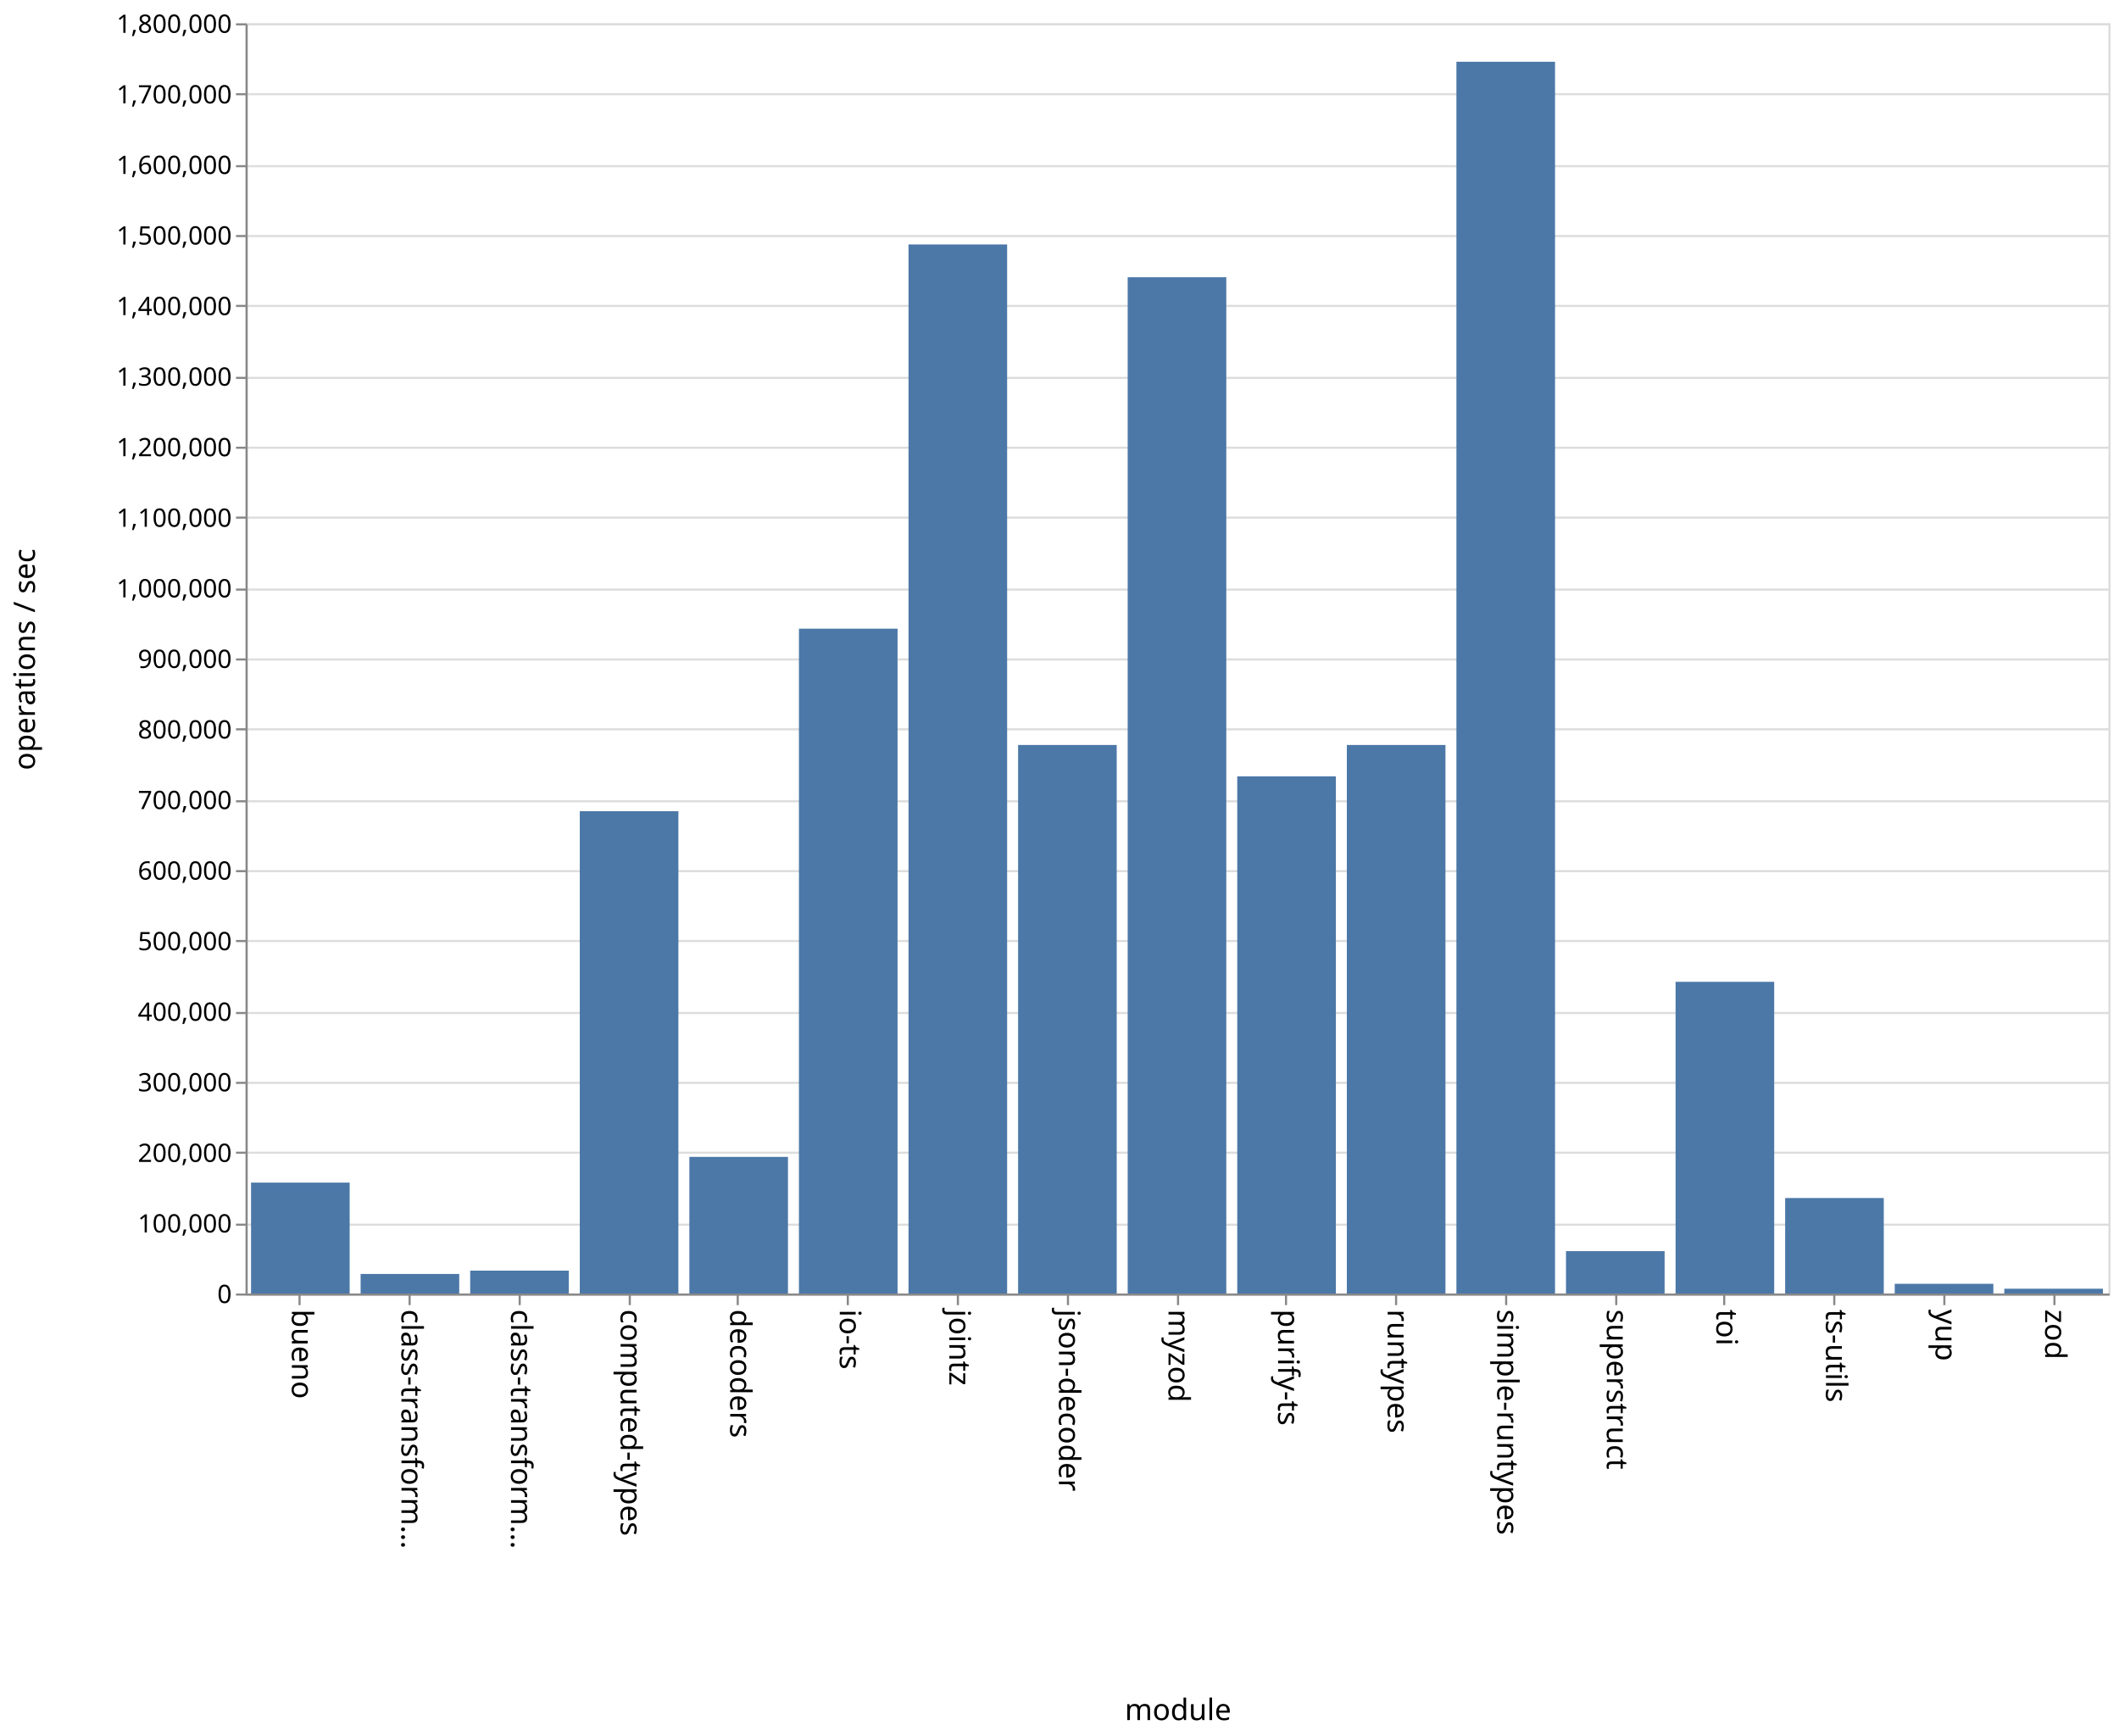
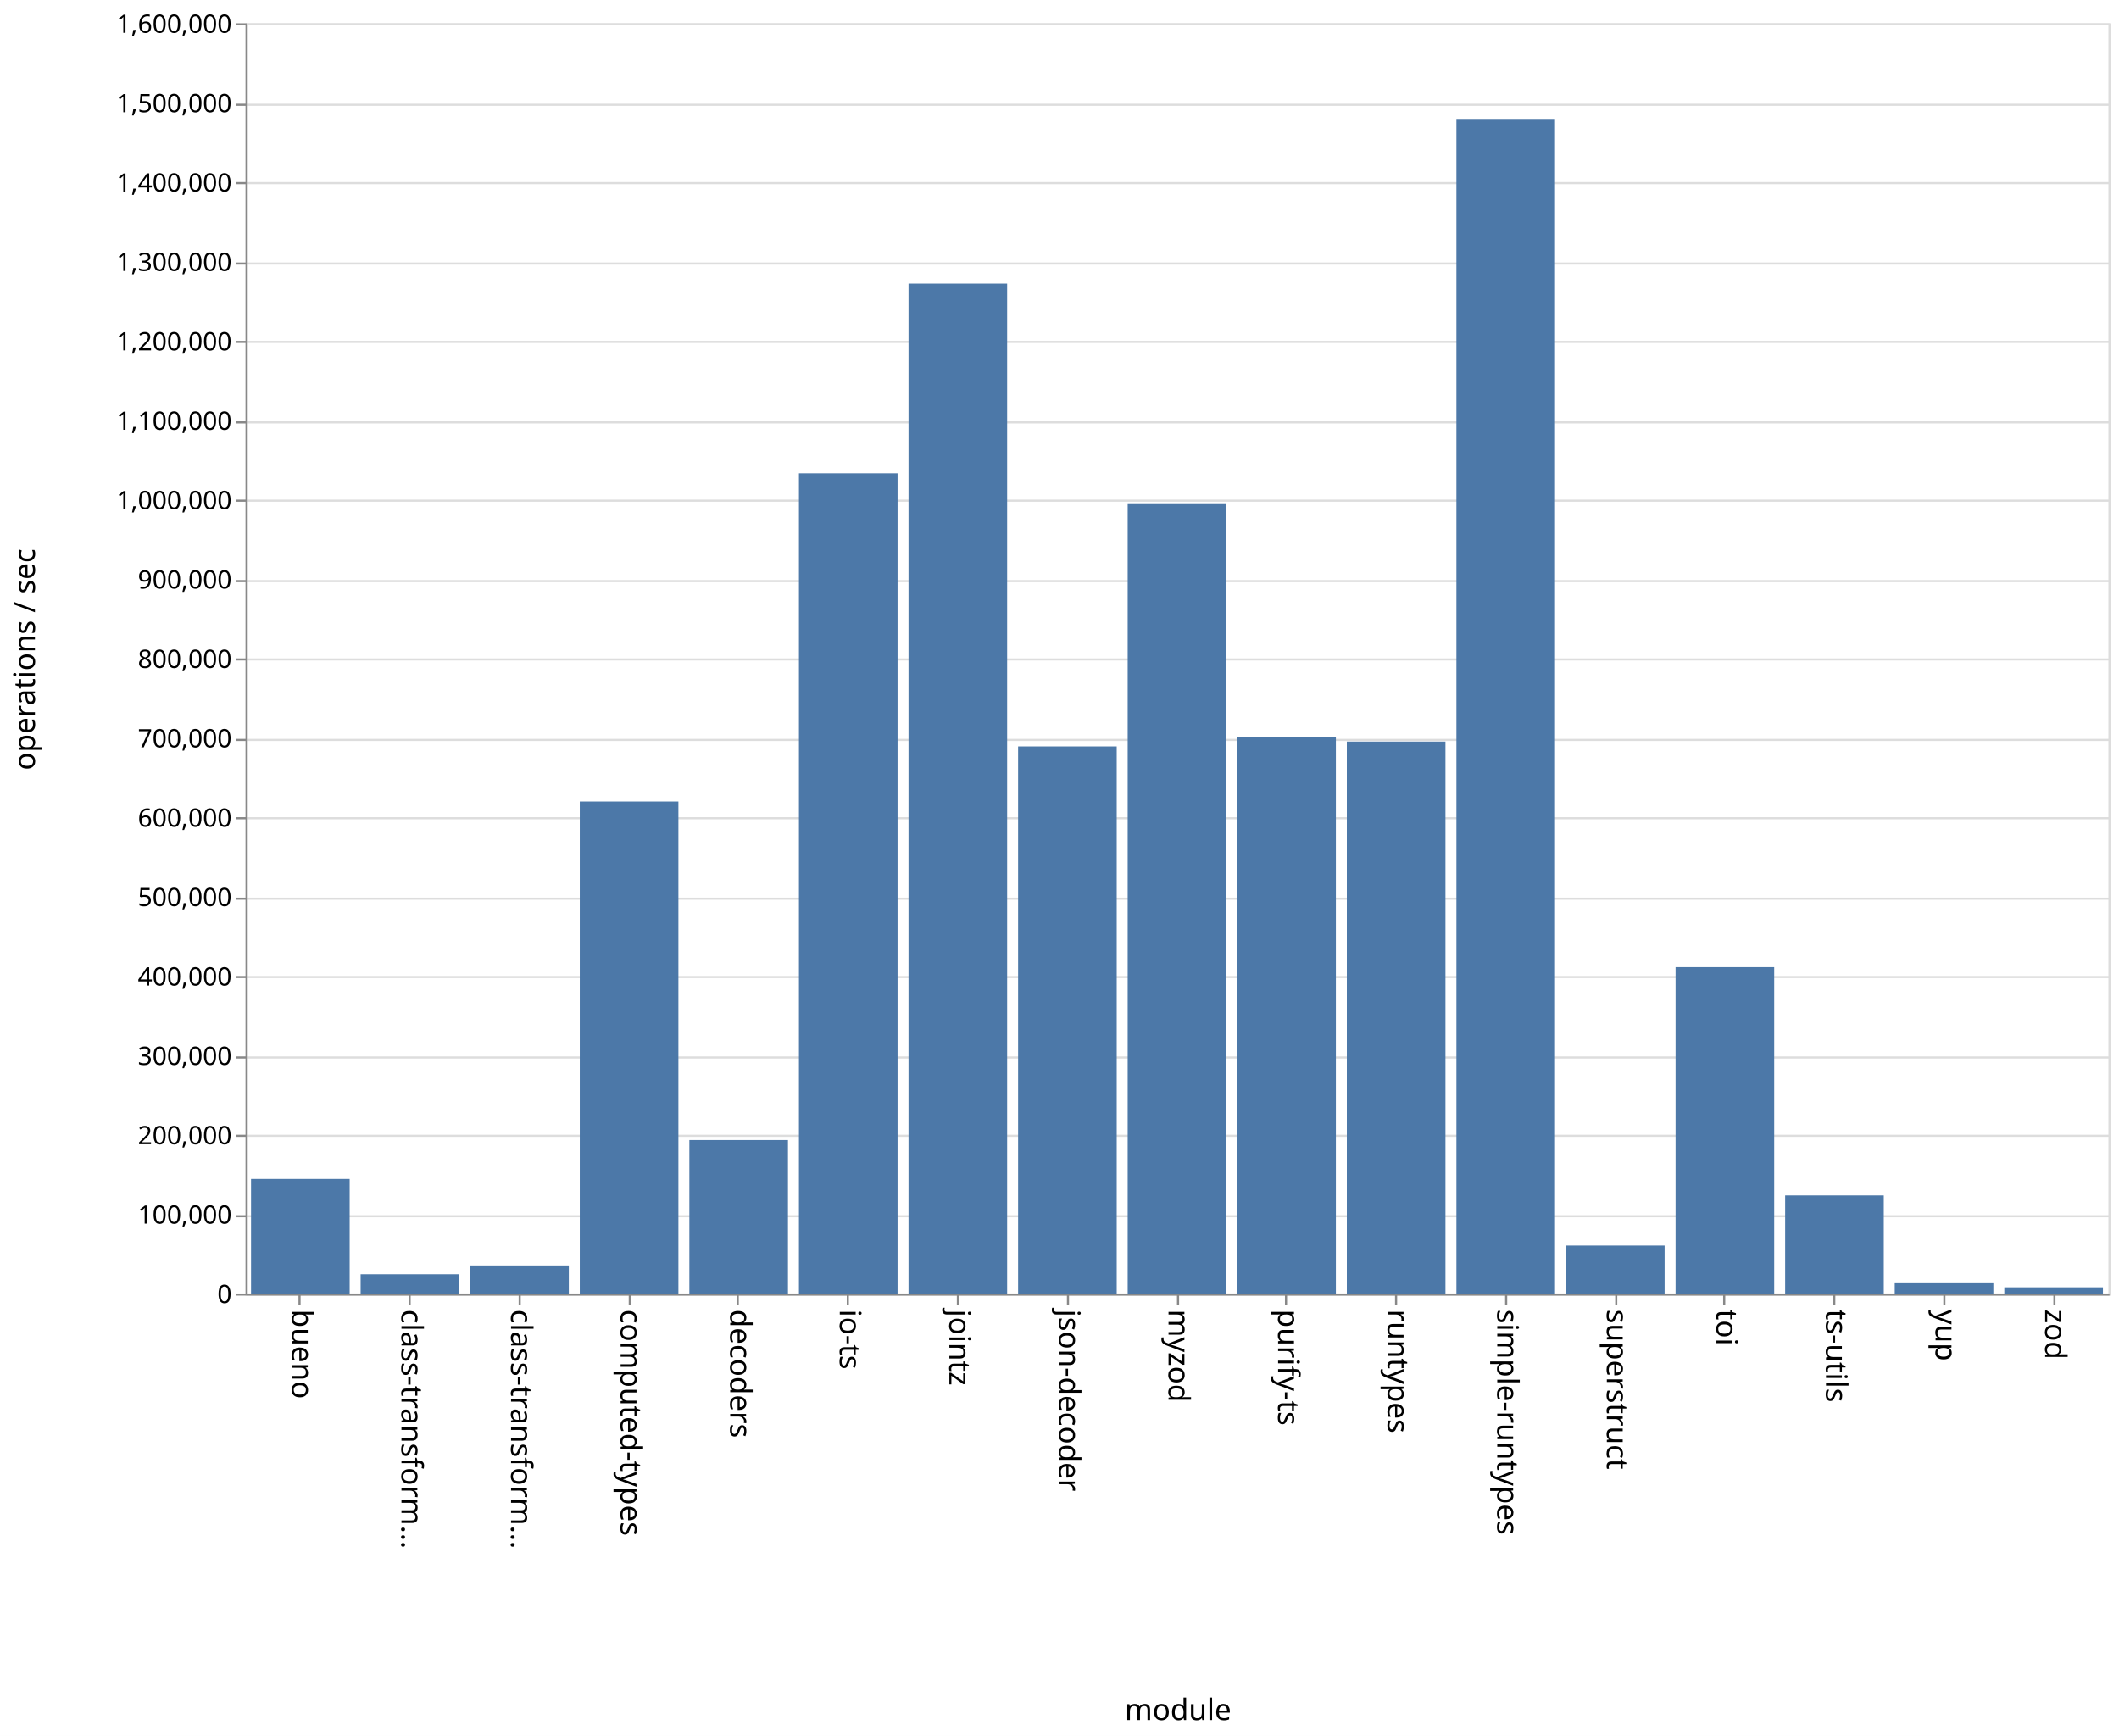
<svg xmlns="http://www.w3.org/2000/svg" class="marks" width="1001" height="820">
  <path fill="#fff" d="M0 0h1001v820H0z" />
  <g class="mark-group role-frame root" aria-roledescription="group mark container" fill="none" stroke-miterlimit="10">
    <path class="background" aria-hidden="true" d="M116.5 11.5h880v600h-880z" stroke="#ddd" />
-     <g class="mark-group role-axis" aria-roledescription="axis" aria-label="Y-axis for a linear scale with values from 0 to 1,800,000">
+     <g class="mark-group role-axis" aria-roledescription="axis" aria-label="Y-axis for a linear scale with values from 0 to 1,600,000">
      <path class="background" aria-hidden="true" d="M116.5 11.5z" pointer-events="none" />
      <g class="mark-rule role-axis-grid" pointer-events="none" stroke="#ddd">
-         <path d="M116.5 611.5h880M116.5 578.5h880M116.5 544.5h880M116.5 511.5h880M116.5 478.5h880M116.5 444.5h880M116.5 411.5h880M116.5 378.5h880M116.5 344.5h880M116.5 311.5h880M116.5 278.5h880M116.5 244.5h880M116.5 211.5h880M116.5 178.5h880M116.5 144.5h880M116.5 111.5h880M116.5 78.5h880M116.5 44.5h880M116.5 11.5h880" />
+         <path d="M116.5 611.5h880M116.5 574.5h880M116.5 536.5h880M116.5 499.5h880M116.5 461.5h880M116.5 424.5h880M116.5 386.5h880M116.5 349.5h880M116.5 311.5h880M116.5 274.5h880M116.5 236.5h880M116.5 199.5h880M116.5 161.5h880M116.5 124.5h880M116.5 86.5h880M116.5 49.5h880M116.5 11.5h880" />
      </g>
    </g>
    <g class="mark-group role-axis" aria-roledescription="axis" aria-label="X-axis titled 'module' for a discrete scale with 17 values: bueno, class-transformer-validator-async, class-transformer-validator-sync, computed-types, decoders, ending with zod">
      <path class="background" aria-hidden="true" d="M116.5 611.5z" pointer-events="none" />
      <g class="mark-rule role-axis-tick" pointer-events="none" stroke="#888">
        <path d="M141.5 611.5v5M193.5 611.5v5M245.5 611.5v5M297.5 611.5v5M348.5 611.5v5M400.5 611.5v5M452.5 611.5v5M504.5 611.5v5M556.5 611.5v5M607.5 611.5v5M659.5 611.5v5M711.5 611.5v5M763.5 611.5v5M814.5 611.5v5M866.5 611.5v5M918.5 611.5v5M970.5 611.5v5" />
      </g>
      <g class="mark-text role-axis-label" pointer-events="none" font-family="sans-serif" font-size="14" fill="#000">
        <text transform="rotate(90 -240.309 378.191)">
                    bueno
                </text>
        <text transform="rotate(90 -214.426 404.074)">
                    class-transform…
                </text>
        <text transform="rotate(90 -188.544 429.956)">
                    class-transform…
                </text>
        <text transform="rotate(90 -162.662 455.838)">
                    computed-types
                </text>
        <text transform="rotate(90 -136.78 481.72)">
                    decoders
                </text>
        <text transform="rotate(90 -110.897 507.603)">
                    io-ts
                </text>
        <text transform="rotate(90 -85.015 533.485)">
                    jointz
                </text>
        <text transform="rotate(90 -59.132 559.368)">
                    json-decoder
                </text>
        <text transform="rotate(90 -33.25 585.25)">
                    myzod
                </text>
        <text transform="rotate(90 -7.368 611.132)">
                    purify-ts
                </text>
        <text transform="rotate(90 18.515 637.015)">
                    runtypes
                </text>
        <text transform="rotate(90 44.397 662.897)">
                    simple-runtypes
                </text>
        <text transform="rotate(90 70.28 688.78)">
                    superstruct
                </text>
        <text transform="rotate(90 96.162 714.662)">
                    toi
                </text>
        <text transform="rotate(90 122.044 740.544)">
                    ts-utils
                </text>
        <text transform="rotate(90 147.926 766.426)">
                    yup
                </text>
        <text transform="rotate(90 173.809 792.309)">
                    zod
                </text>
      </g>
      <path stroke="#888" d="M116.5 611.5h880" pointer-events="none" />
      <text text-anchor="middle" transform="translate(556.5 812.5)" font-family="sans-serif" font-size="14" fill="#000" pointer-events="none">
                module
            </text>
    </g>
-     <g class="mark-group role-axis" aria-roledescription="axis" aria-label="Y-axis titled 'operations / sec' for a linear scale with values from 0 to 1,800,000">
+     <g class="mark-group role-axis" aria-roledescription="axis" aria-label="Y-axis titled 'operations / sec' for a linear scale with values from 0 to 1,600,000">
      <path class="background" aria-hidden="true" d="M116.5 11.5z" pointer-events="none" />
      <g class="mark-rule role-axis-tick" pointer-events="none" stroke="#888">
-         <path d="M116.5 611.5h-5M116.5 578.5h-5M116.5 544.5h-5M116.5 511.5h-5M116.5 478.5h-5M116.5 444.5h-5M116.5 411.5h-5M116.5 378.5h-5M116.5 344.5h-5M116.5 311.5h-5M116.5 278.5h-5M116.5 244.5h-5M116.5 211.5h-5M116.5 178.5h-5M116.5 144.5h-5M116.5 111.5h-5M116.5 78.5h-5M116.5 44.5h-5M116.5 11.5h-5" />
+         <path d="M116.5 611.5h-5M116.5 574.5h-5M116.5 536.5h-5M116.5 499.5h-5M116.5 461.5h-5M116.5 424.5h-5M116.5 386.5h-5M116.5 349.5h-5M116.5 311.5h-5M116.5 274.5h-5M116.5 236.5h-5M116.5 199.5h-5M116.5 161.5h-5M116.5 124.5h-5M116.5 86.5h-5M116.5 49.5h-5M116.5 11.5h-5" />
      </g>
      <g class="mark-text role-axis-label" pointer-events="none" text-anchor="end" font-family="sans-serif" font-size="12" fill="#000">
        <text transform="translate(109.5 615.5)">
                    0
                </text>
-         <text transform="translate(109.5 582.167)">
+         <text transform="translate(109.5 578)">
                    100,000
                </text>
-         <text transform="translate(109.5 548.833)">
+         <text transform="translate(109.5 540.5)">
                    200,000
                </text>
-         <text transform="translate(109.5 515.5)">
+         <text transform="translate(109.5 503)">
                    300,000
                </text>
-         <text transform="translate(109.5 482.167)">
+         <text transform="translate(109.5 465.5)">
                    400,000
                </text>
-         <text transform="translate(109.5 448.833)">
+         <text transform="translate(109.5 428)">
                    500,000
                </text>
-         <text transform="translate(109.5 415.5)">
+         <text transform="translate(109.5 390.5)">
                    600,000
                </text>
-         <text transform="translate(109.5 382.167)">
+         <text transform="translate(109.5 353)">
                    700,000
                </text>
-         <text transform="translate(109.5 348.833)">
+         <text transform="translate(109.5 315.5)">
                    800,000
                </text>
-         <text transform="translate(109.5 315.5)">
+         <text transform="translate(109.5 278)">
                    900,000
                </text>
-         <text transform="translate(109.5 282.167)">
+         <text transform="translate(109.5 240.5)">
                    1,000,000
                </text>
-         <text transform="translate(109.5 248.833)">
+         <text transform="translate(109.5 203)">
                    1,100,000
                </text>
-         <text transform="translate(109.5 215.5)">
+         <text transform="translate(109.5 165.5)">
                    1,200,000
                </text>
-         <text transform="translate(109.5 182.167)">
+         <text transform="translate(109.5 128)">
                    1,300,000
                </text>
-         <text transform="translate(109.5 148.833)">
+         <text transform="translate(109.5 90.5)">
                    1,400,000
                </text>
-         <text transform="translate(109.5 115.5)">
+         <text transform="translate(109.5 53)">
                    1,500,000
                </text>
-         <text transform="translate(109.5 82.167)">
+         <text transform="translate(109.5 15.5)">
                    1,600,000
-                 </text>
-         <text transform="translate(109.5 48.833)">
-                     1,700,000
-                 </text>
-         <text transform="translate(109.5 15.5)">
-                     1,800,000
                </text>
      </g>
      <path stroke="#888" d="M116.5 611.5v-600" pointer-events="none" />
      <text text-anchor="middle" transform="rotate(-90 164 147.5)" font-family="sans-serif" font-size="14" fill="#000" pointer-events="none">
                operations / sec
            </text>
    </g>
    <g class="mark-rect role-mark marks" aria-roledescription="rect mark container" fill="#4c78a8">
-       <path d="M118.588 558.623h46.588V611h-46.588zM170.353 601.78h46.588V611h-46.588zM222.118 600.188h46.588V611h-46.588zM273.882 383.186h46.589V611h-46.589zM325.647 546.466h46.588V611h-46.588zM377.412 296.975H424V611h-46.588zM429.176 115.475h46.589V611h-46.589zM480.941 351.89h46.588V611h-46.588zM532.706 130.963h46.588V611h-46.588zM584.47 366.717h46.589V611H584.47zM636.235 351.894h46.589V611h-46.589zM688 29.18h46.588V611H688zM739.765 591.001h46.588V611h-46.588zM791.53 463.778h46.588V611h-46.589zM843.294 565.902h46.588V611h-46.588zM895.059 606.414h46.588V611H895.06zM946.824 608.728h46.588V611h-46.588z" />
+       <path d="M118.588 556.868h46.588V611h-46.588zM170.353 601.899h46.588V611h-46.588zM222.118 597.746h46.588V611h-46.588zM273.882 378.6h46.589V611h-46.589zM325.647 538.524h46.588V611h-46.588zM377.412 223.561H424V611h-46.588zM429.176 133.961h46.589V611h-46.589zM480.941 352.553h46.588V611h-46.588zM532.706 237.742h46.588V611h-46.588zM584.47 348h46.589v263H584.47zM636.235 350.276h46.589V611h-46.589zM688 56.166h46.588V611H688zM739.765 588.349h46.588V611h-46.588zM791.53 456.83h46.588V611h-46.589zM843.294 564.666h46.588V611h-46.588zM895.059 605.753h46.588V611H895.06zM946.824 608.07h46.588V611h-46.588z" />
    </g>
  </g>
</svg>
